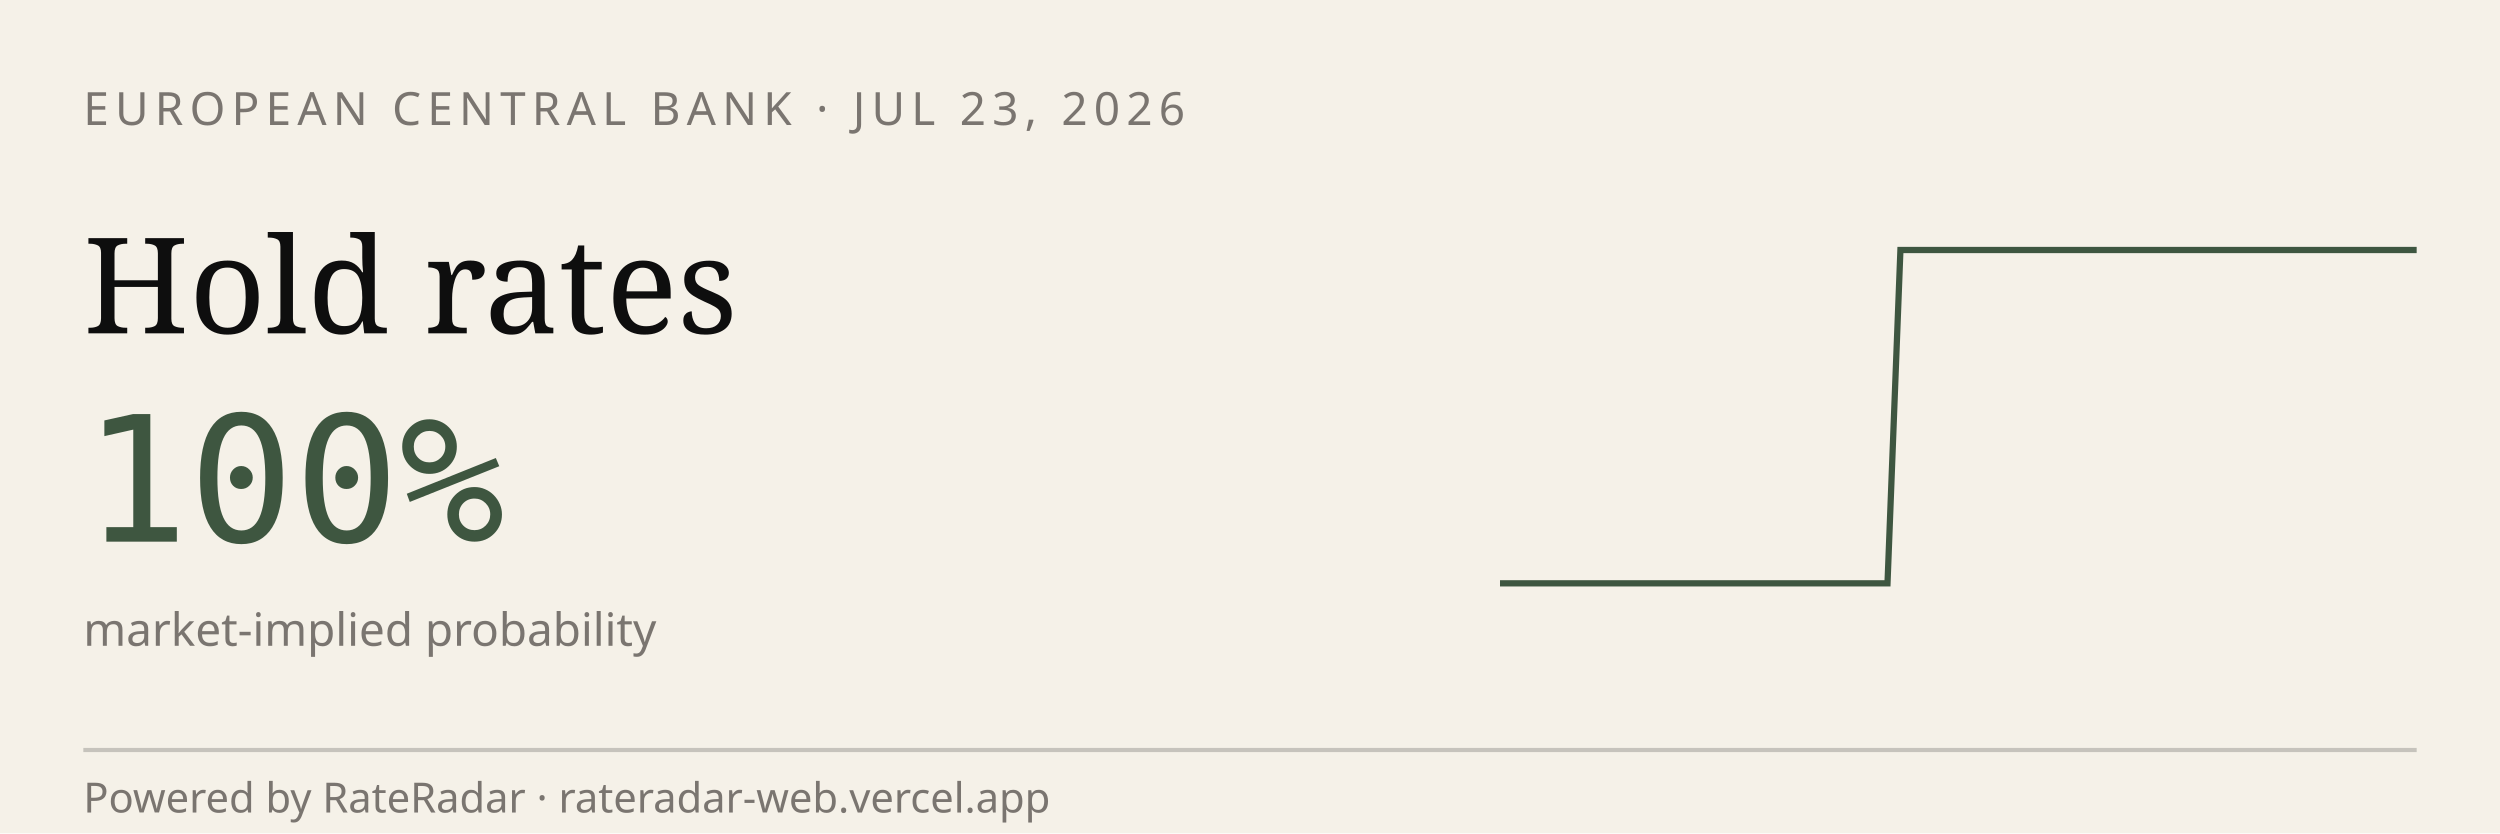
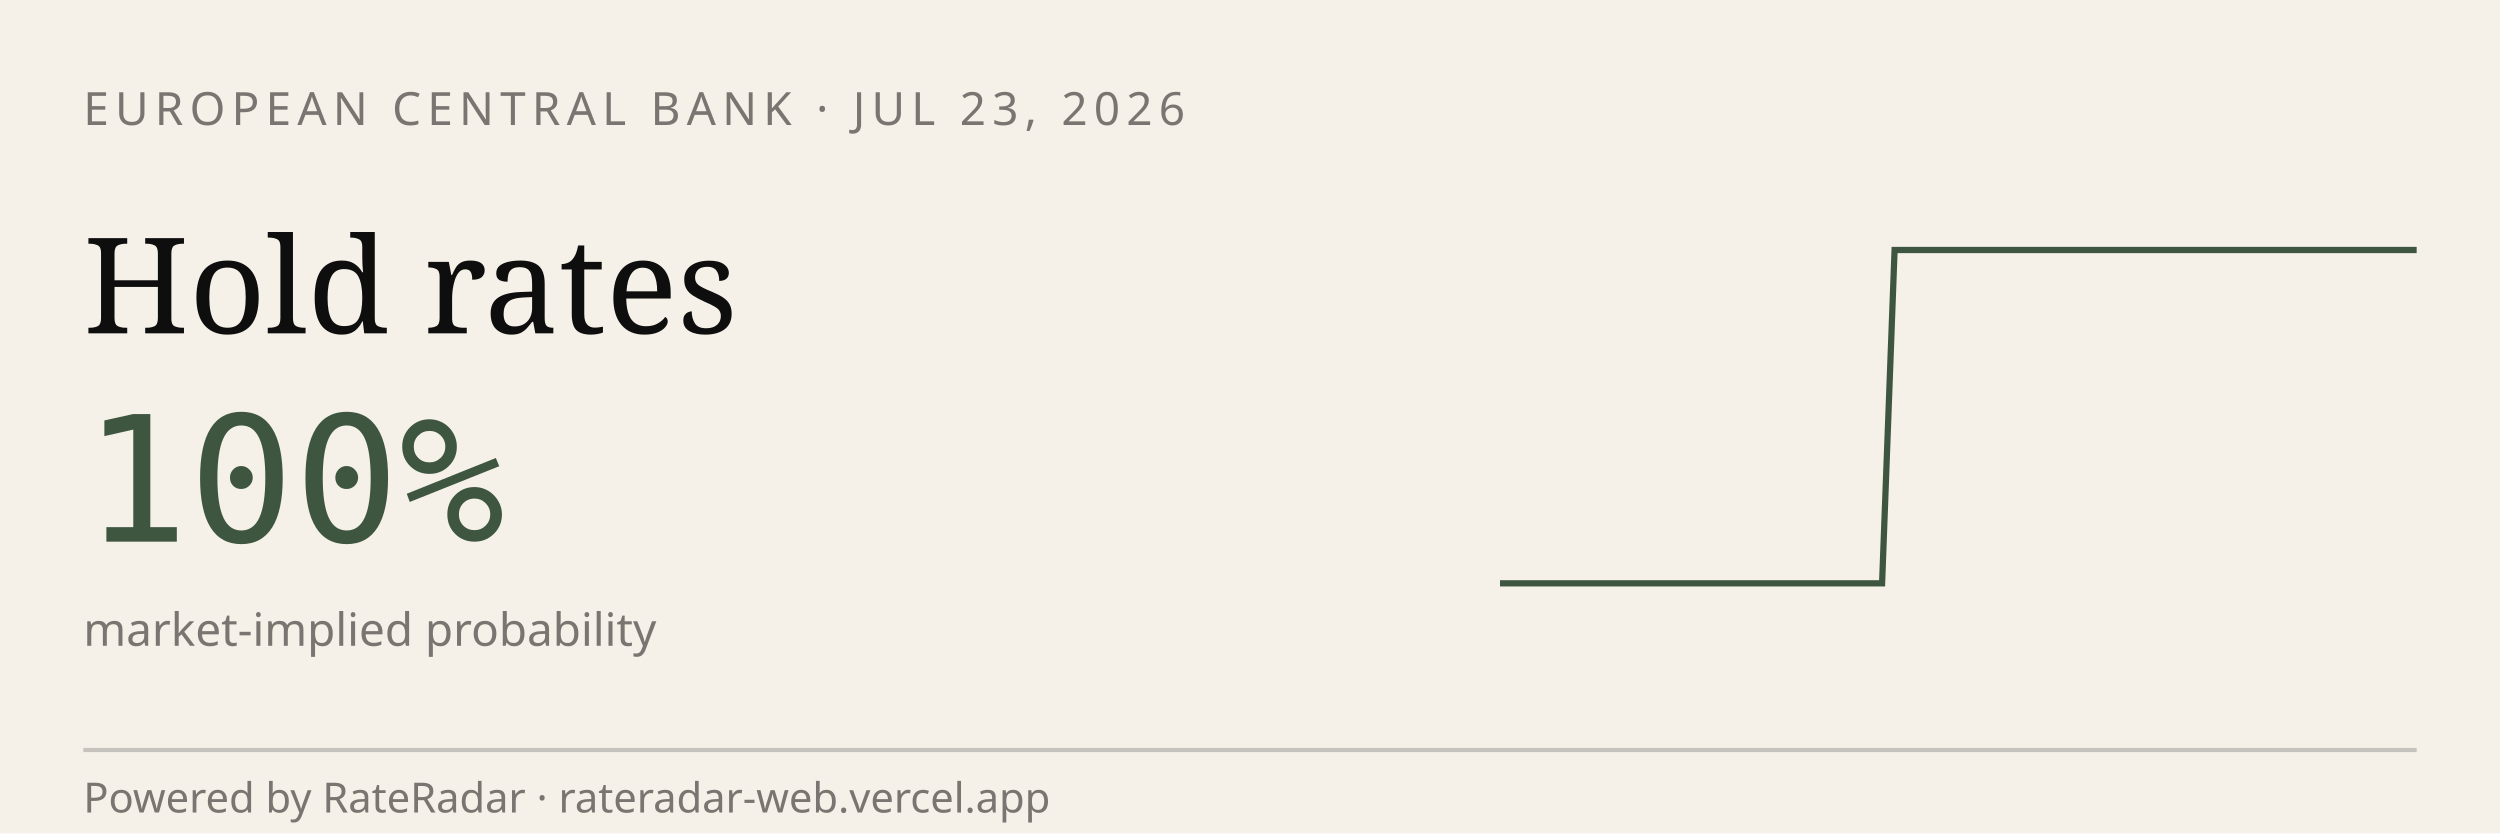
<svg xmlns="http://www.w3.org/2000/svg" viewBox="0 0 600 200" width="600" height="200" role="img" aria-label="RateRadar live odds for ECB 2026-07-23">
  <rect width="600" height="200" fill="#F5F1E8" />
  <text x="20" y="30" font-family="sans-serif" font-size="11" letter-spacing="1.5" fill="#7A7570">EUROPEAN CENTRAL BANK · JUL 23, 2026</text>
  <text x="20" y="80" font-family="Georgia, serif" font-size="32" fill="#0E0E0E">Hold rates</text>
  <text x="20" y="130" font-family="monospace" font-size="42" fill="#3E5640">100%</text>
  <text x="20" y="155" font-family="sans-serif" font-size="11" fill="#7A7570">market-implied probability</text>
-   <path d="M 360.0,140.0 L 363.1,140.0 L 366.2,140.0 L 369.3,140.0 L 372.4,140.0 L 375.5,140.0 L 378.6,140.0 L 381.7,140.0 L 384.8,140.0 L 387.9,140.0 L 391.0,140.0 L 394.1,140.0 L 397.2,140.0 L 400.3,140.0 L 403.4,140.0 L 406.5,140.0 L 409.6,140.0 L 412.7,140.0 L 415.8,140.0 L 418.9,140.0 L 422.0,140.0 L 425.1,140.0 L 428.2,140.0 L 431.3,140.0 L 434.4,140.0 L 437.5,140.0 L 440.6,140.0 L 443.7,140.0 L 446.8,140.0 L 449.9,140.0 L 453.0,140.0 L 456.1,60.0 L 459.2,60.0 L 462.3,60.0 L 465.4,60.0 L 468.5,60.0 L 471.5,60.0 L 474.6,60.0 L 477.7,60.0 L 480.8,60.0 L 483.9,60.0 L 487.0,60.0 L 490.1,60.0 L 493.2,60.0 L 496.3,60.0 L 499.4,60.0 L 502.5,60.0 L 505.6,60.0 L 508.7,60.0 L 511.8,60.0 L 514.9,60.0 L 518.0,60.0 L 521.1,60.0 L 524.2,60.0 L 527.3,60.0 L 530.4,60.0 L 533.5,60.0 L 536.6,60.0 L 539.7,60.0 L 542.8,60.0 L 545.9,60.0 L 549.0,60.0 L 552.1,60.0 L 555.2,60.0 L 558.3,60.0 L 561.4,60.0 L 564.5,60.0 L 567.6,60.0 L 570.7,60.0 L 573.8,60.0 L 576.9,60.0 L 580.0,60.0" stroke="#3E5640" stroke-width="1.5" fill="none" />
+   <path d="M 360.0,140.0 L 363.1,140.0 L 366.1,140.0 L 369.2,140.0 L 372.2,140.0 L 375.3,140.0 L 378.3,140.0 L 381.4,140.0 L 384.4,140.0 L 387.5,140.0 L 390.6,140.0 L 393.6,140.0 L 396.7,140.0 L 399.7,140.0 L 402.8,140.0 L 405.8,140.0 L 408.9,140.0 L 411.9,140.0 L 415.0,140.0 L 418.1,140.0 L 421.1,140.0 L 424.2,140.0 L 427.2,140.0 L 430.3,140.0 L 433.3,140.0 L 436.4,140.0 L 439.4,140.0 L 442.5,140.0 L 445.6,140.0 L 448.6,140.0 L 451.7,140.0 L 454.7,60.0 L 457.8,60.0 L 460.8,60.0 L 463.9,60.0 L 466.9,60.0 L 470.0,60.0 L 473.1,60.0 L 476.1,60.0 L 479.2,60.0 L 482.2,60.0 L 485.3,60.0 L 488.3,60.0 L 491.4,60.0 L 494.4,60.0 L 497.5,60.0 L 500.6,60.0 L 503.6,60.0 L 506.7,60.0 L 509.7,60.0 L 512.8,60.0 L 515.8,60.0 L 518.9,60.0 L 521.9,60.0 L 525.0,60.0 L 528.1,60.0 L 531.1,60.0 L 534.2,60.0 L 537.2,60.0 L 540.3,60.0 L 543.3,60.0 L 546.4,60.0 L 549.4,60.0 L 552.5,60.0 L 555.6,60.0 L 558.6,60.0 L 561.7,60.0 L 564.7,60.0 L 567.8,60.0 L 570.8,60.0 L 573.9,60.0 L 576.9,60.0 L 580.0,60.0" stroke="#3E5640" stroke-width="1.5" fill="none" />
  <line x1="20" y1="180" x2="580" y2="180" stroke="#0E0E0E33" />
  <text x="20" y="195" font-family="sans-serif" font-size="10" fill="#7A7570">Powered by RateRadar · rateradar-web.vercel.app</text>
</svg>
